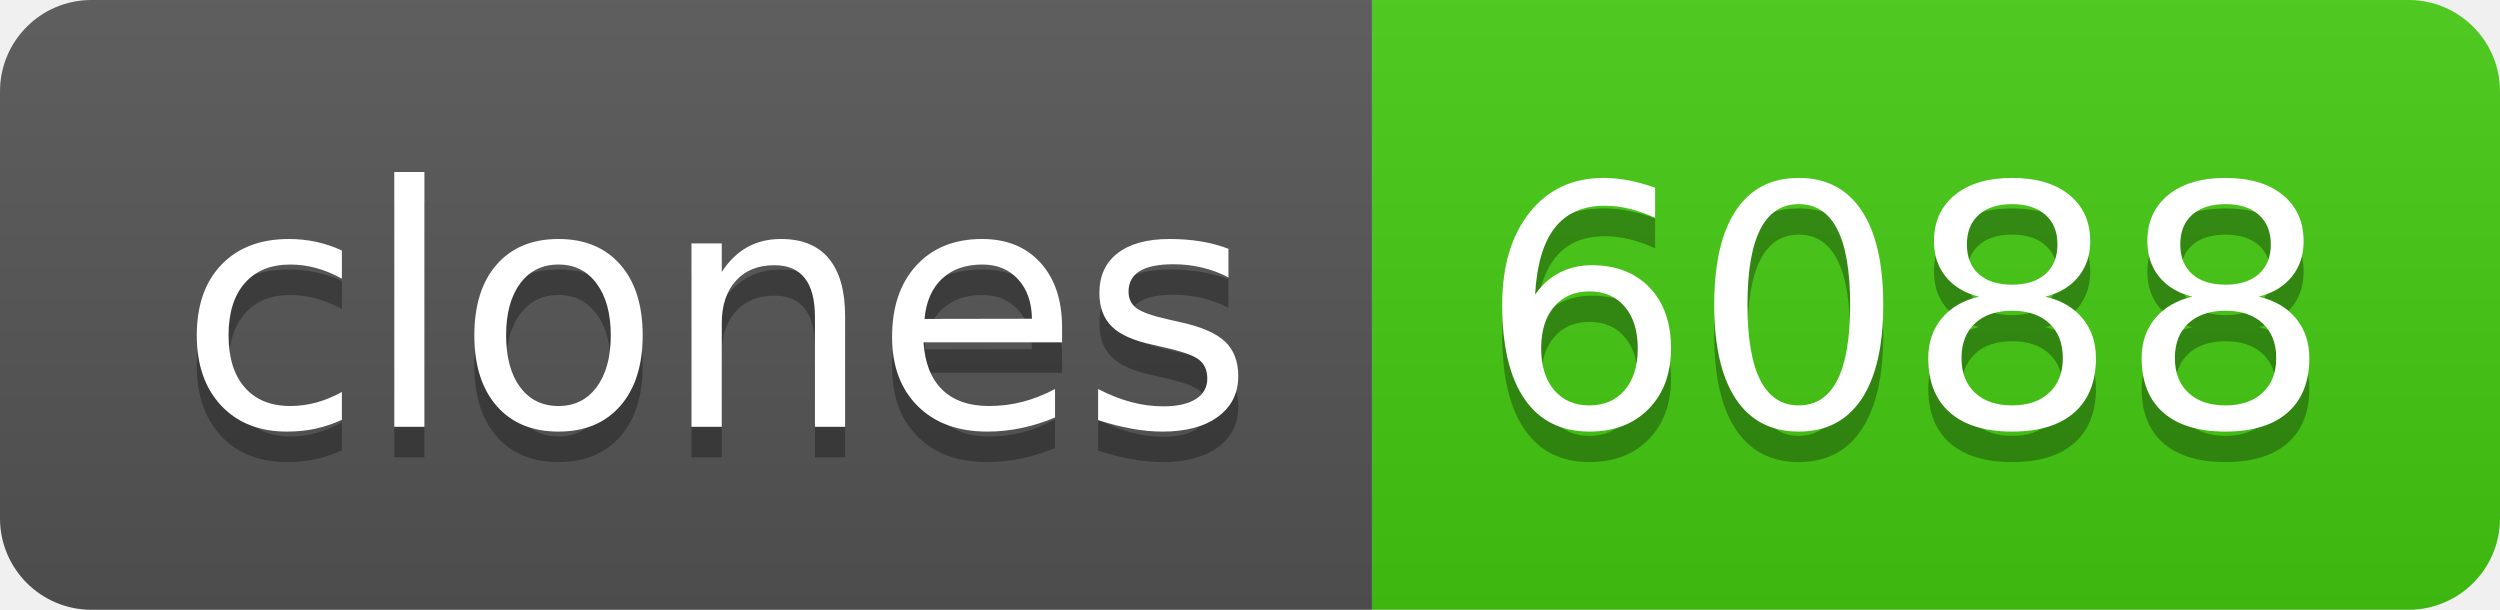
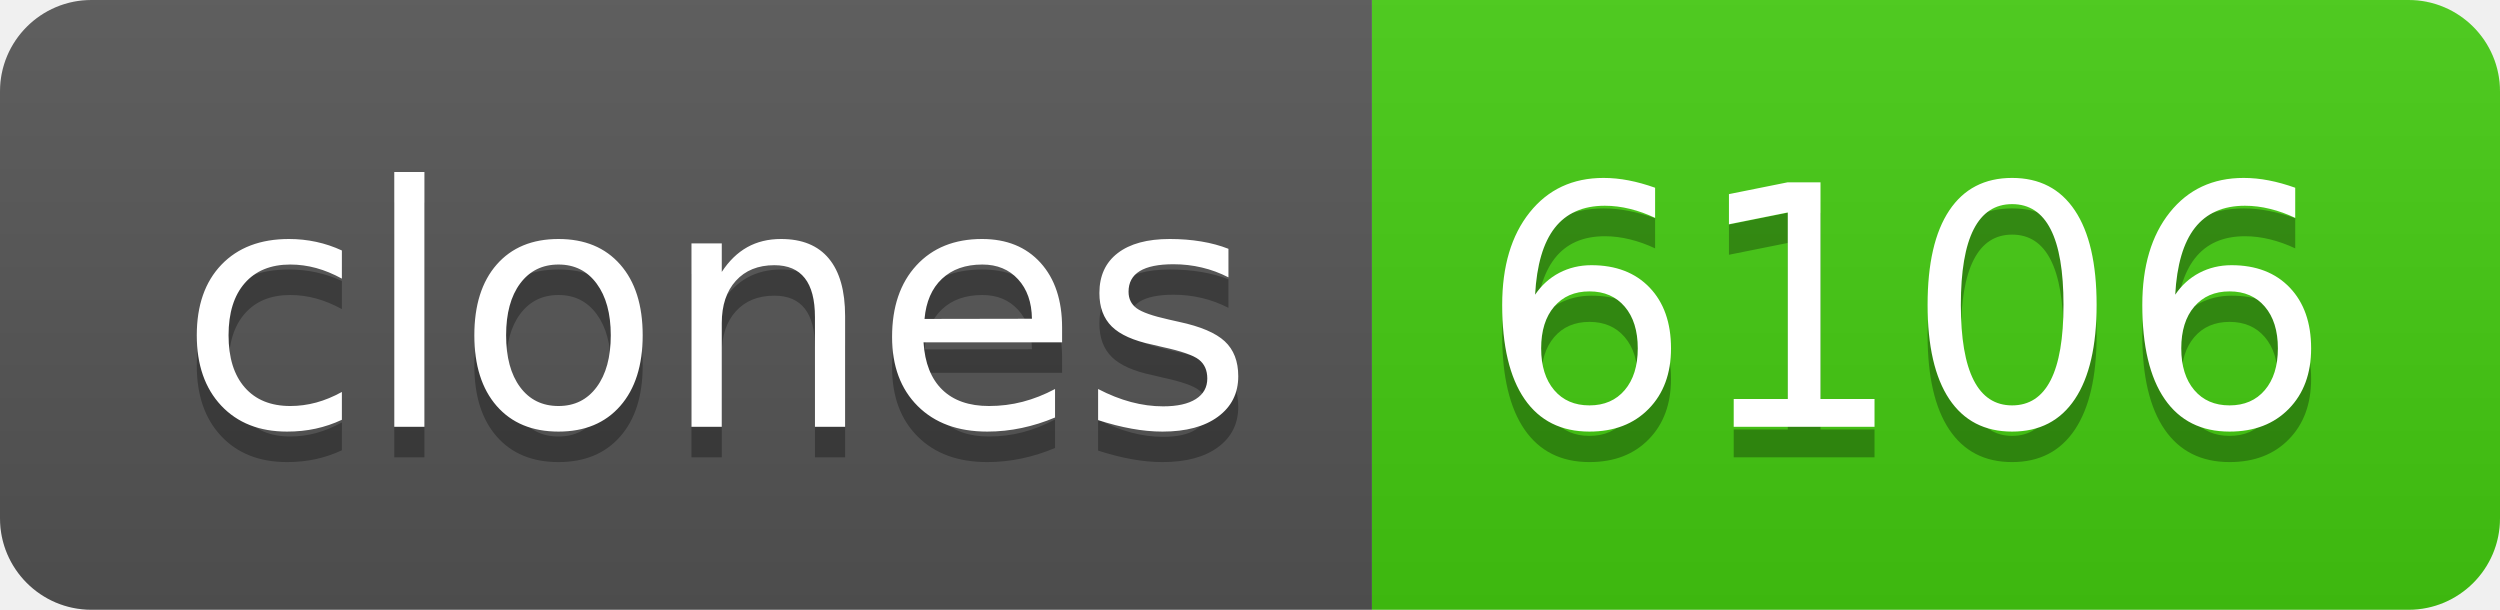
- <svg xmlns="http://www.w3.org/2000/svg" width="82" height="20" role="img" aria-label="clones: 6088">
+ <svg xmlns="http://www.w3.org/2000/svg" width="82" height="20" role="img" aria-label="clones: 6106">
  <linearGradient id="s" x2="0" y2="100%">
    <stop offset="0" stop-color="#bbb" stop-opacity=".1" />
    <stop offset="1" stop-opacity=".1" />
  </linearGradient>
  <clipPath id="r">
    <rect width="82" height="20" rx="3" fill="#fff" />
  </clipPath>
  <g clip-path="url(#r)">
    <rect width="45" height="20" fill="#555" />
    <rect x="45" width="37" height="20" fill="#4c1" />
    <rect width="82" height="20" fill="url(#s)" />
  </g>
  <g fill="#fff" text-anchor="middle" font-family="Verdana,Geneva,DejaVu Sans,sans-serif" text-rendering="geometricPrecision" font-size="110">
    <text aria-hidden="true" x="235" y="150" fill="#010101" fill-opacity=".3" transform="scale(.1)" textLength="350">clones</text>
    <text x="235" y="140" transform="scale(.1)" fill="#fff" textLength="350">clones</text>
-     <text aria-hidden="true" x="625" y="150" fill="#010101" fill-opacity=".3" transform="scale(.1)" textLength="270">6088</text>
-     <text x="625" y="140" transform="scale(.1)" fill="#fff" textLength="270">6088</text>
+     <text aria-hidden="true" x="625" y="150" fill="#010101" fill-opacity=".3" transform="scale(.1)" textLength="270">6106</text>
+     <text x="625" y="140" transform="scale(.1)" fill="#fff" textLength="270">6106</text>
  </g>
</svg>
